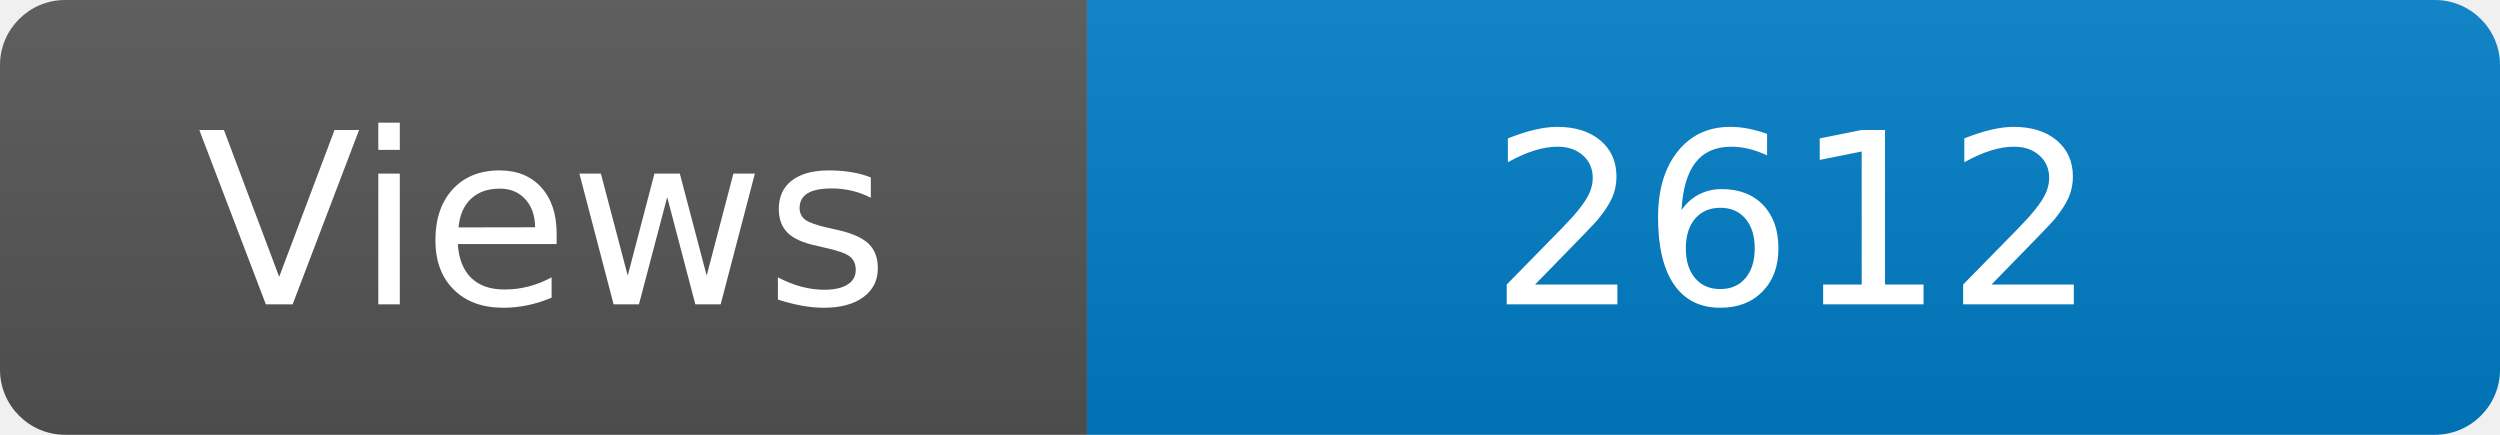
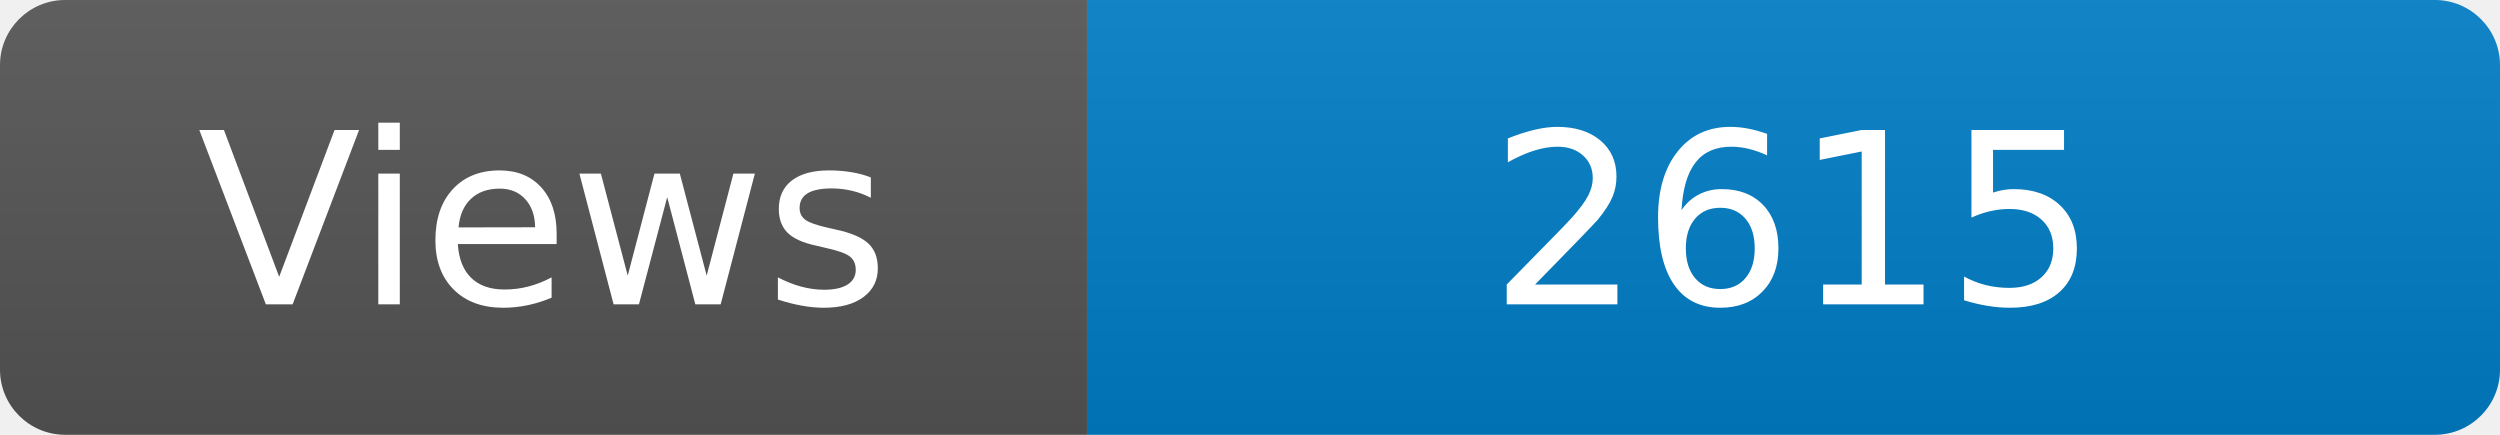
<svg xmlns="http://www.w3.org/2000/svg" width="115" height="20" role="img" aria-label="Maintained?: yes">
  <linearGradient id="s" x2="0" y2="100%">
    <stop offset="0" stop-color="#bbb" stop-opacity=".1" />
    <stop offset="1" stop-opacity=".1" />
  </linearGradient>
  <clipPath id="r">
    <rect width="115" height="20" rx="3" fill="#fff" />
  </clipPath>
  <g clip-path="url(#r)">
    <rect width="50" height="20" fill="#555" />
    <rect x="50" width="160" height="20" fill="#007ec6" />
    <rect width="115" height="20" fill="url(#s)" />
  </g>
  <g fill="#fff" text-anchor="middle" font-family="Verdana,Geneva,DejaVu Sans,sans-serif" font-size="110">
    <text x="250" y="140" transform="scale(.1)" fill="#fff">Views</text>
-     <text x="825" y="140" transform="scale(.1)" fill="#fff">2612</text>
+     <text x="825" y="140" transform="scale(.1)" fill="#fff">2615</text>
  </g>
</svg>
